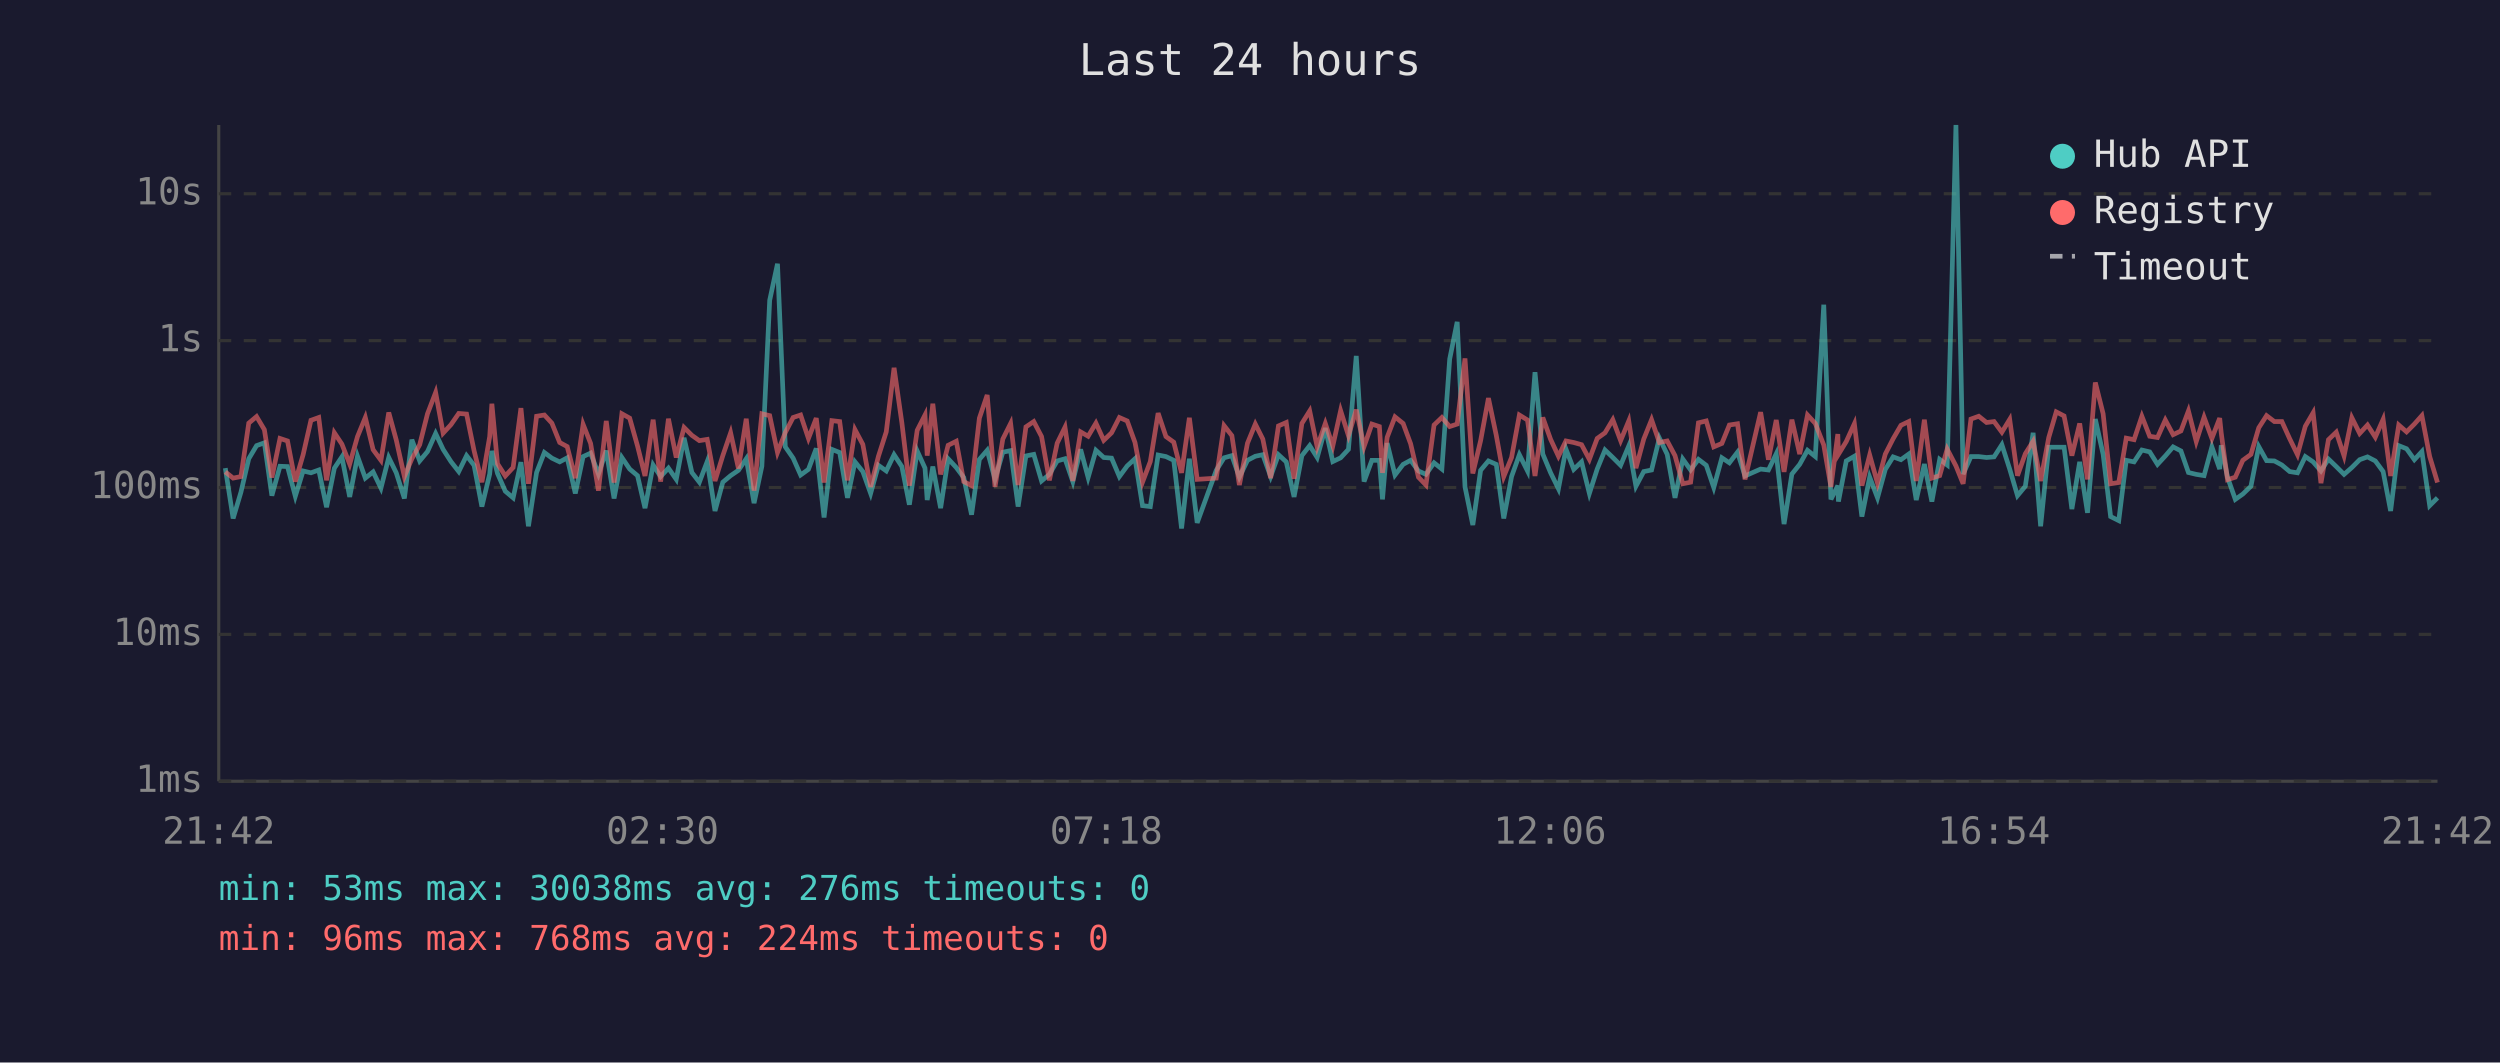
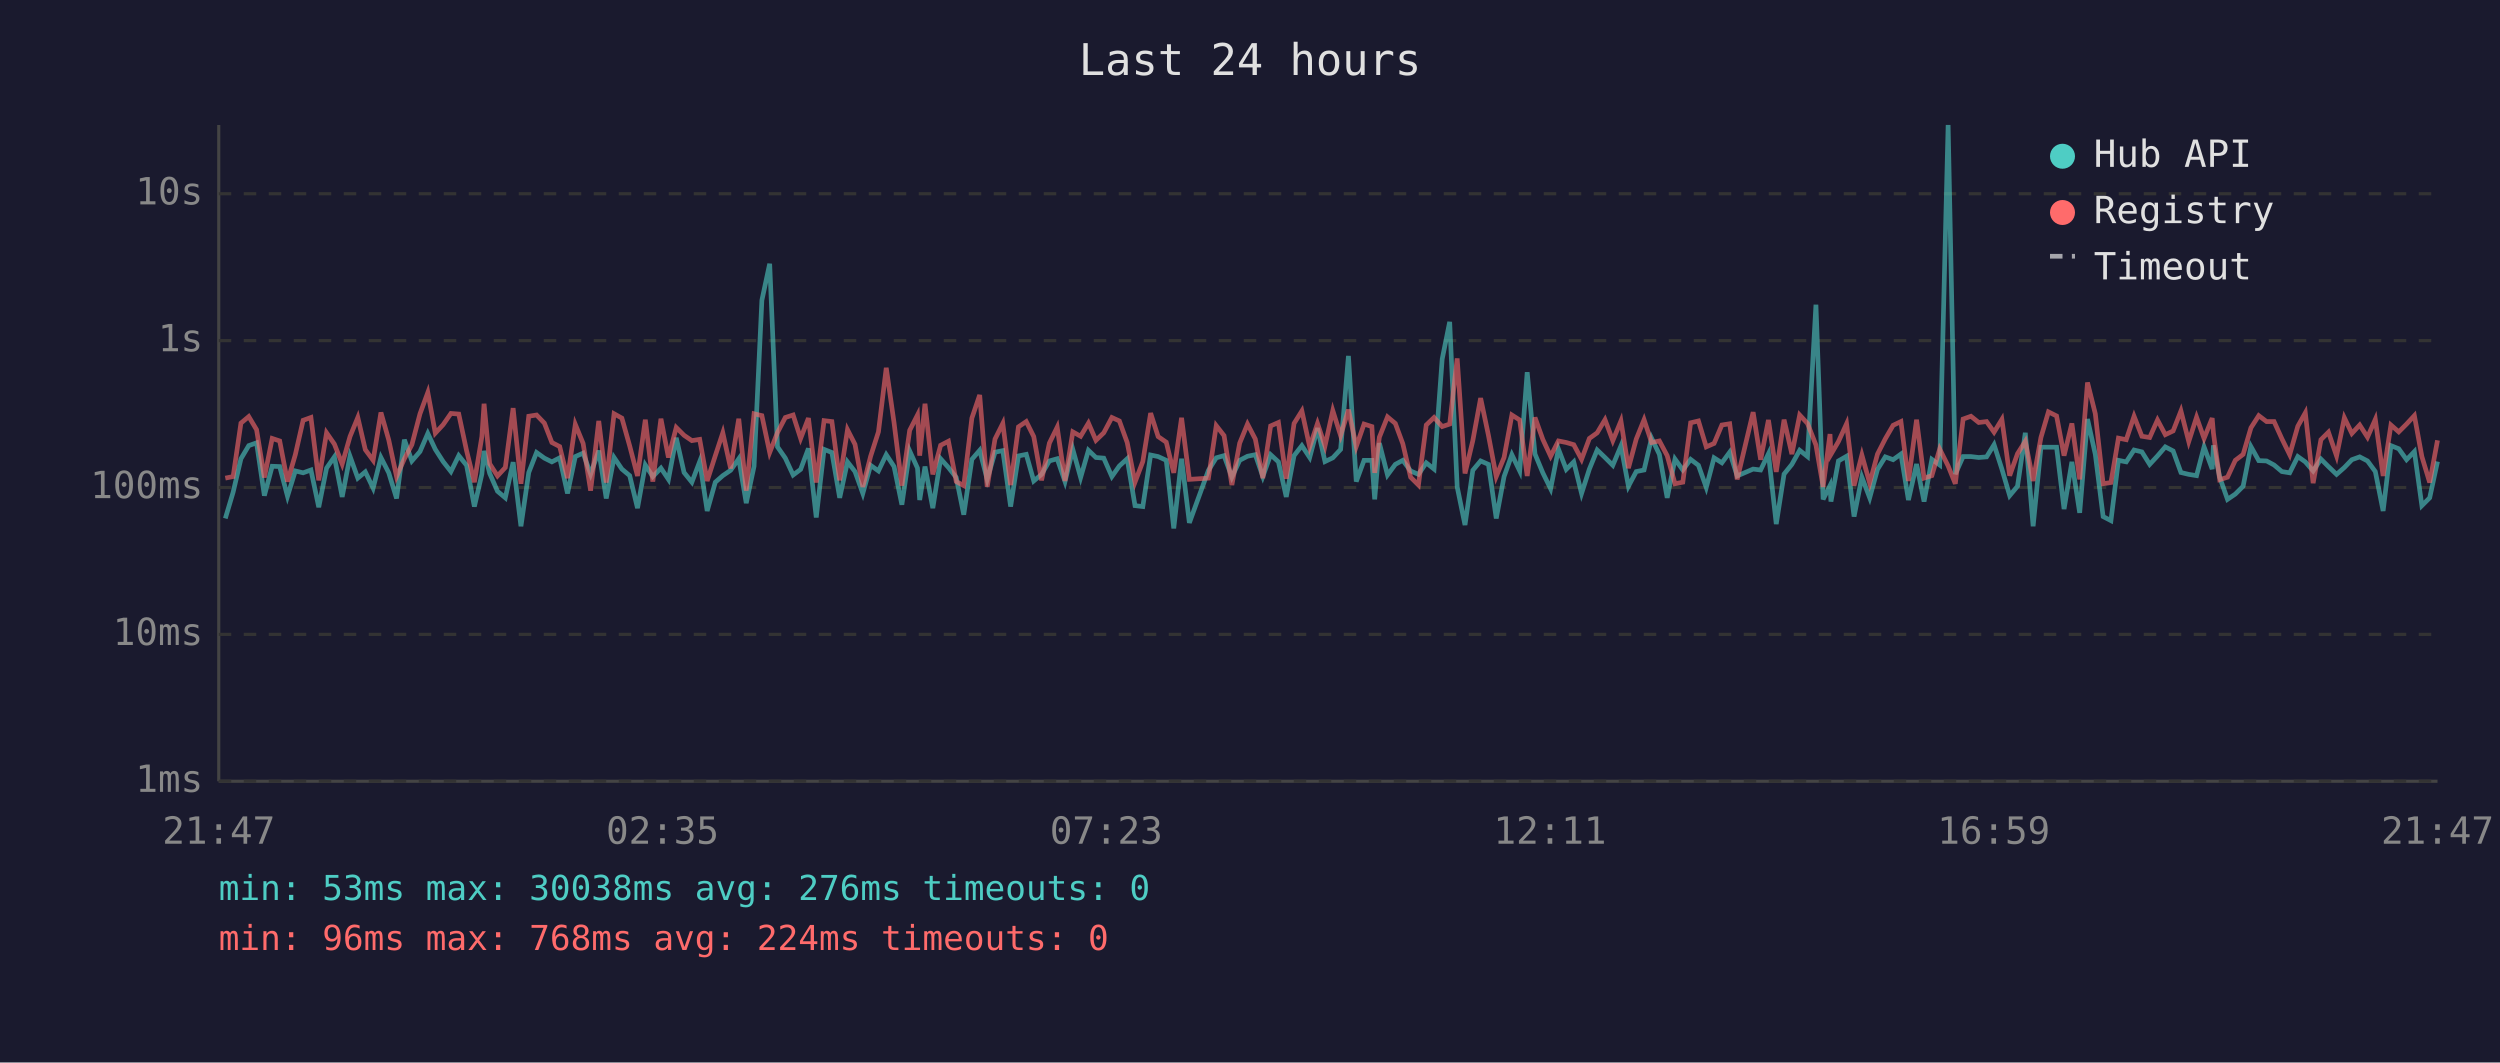
<svg xmlns="http://www.w3.org/2000/svg" viewBox="0 0 800 340" font-family="monospace" font-size="12">
  <rect width="800" height="340" fill="#1a1a2e" />
  <text x="400" y="24" fill="#e0e0e0" font-size="14" text-anchor="middle">Last 24 hours</text>
  <line x1="70" y1="40" x2="70" y2="250" stroke="#444" stroke-width="1" />
  <line x1="70" y1="250" x2="780" y2="250" stroke="#444" stroke-width="1" />
  <line x1="70" y1="250" x2="780" y2="250" stroke="#333" stroke-width="1" stroke-dasharray="4" />
  <text x="65" y="250" fill="#888" text-anchor="end" dominant-baseline="middle">1ms</text>
  <line x1="70" y1="203" x2="780" y2="203" stroke="#333" stroke-width="1" stroke-dasharray="4" />
  <text x="65" y="203" fill="#888" text-anchor="end" dominant-baseline="middle">10ms</text>
  <line x1="70" y1="156" x2="780" y2="156" stroke="#333" stroke-width="1" stroke-dasharray="4" />
  <text x="65" y="156" fill="#888" text-anchor="end" dominant-baseline="middle">100ms</text>
  <line x1="70" y1="109" x2="780" y2="109" stroke="#333" stroke-width="1" stroke-dasharray="4" />
  <text x="65" y="109" fill="#888" text-anchor="end" dominant-baseline="middle">1s</text>
  <line x1="70" y1="62" x2="780" y2="62" stroke="#333" stroke-width="1" stroke-dasharray="4" />
  <text x="65" y="62" fill="#888" text-anchor="end" dominant-baseline="middle">10s</text>
-   <text x="70" y="270" fill="#888" text-anchor="middle">21:42</text>
-   <text x="212" y="270" fill="#888" text-anchor="middle">02:30</text>
-   <text x="354" y="270" fill="#888" text-anchor="middle">07:18</text>
-   <text x="496" y="270" fill="#888" text-anchor="middle">12:06</text>
-   <text x="638" y="270" fill="#888" text-anchor="middle">16:54</text>
-   <text x="780" y="270" fill="#888" text-anchor="middle">21:42</text>
-   <polyline points="72.1,149.8 74.6,165.9 77.1,157.5 79.6,146.8 82.1,142.6 84.6,141.7 87.0,158.6 89.6,149.2 92.0,149.3 94.5,158.8 97.0,150.7 99.5,151.3 102.0,150.4 104.5,162.3 107.0,149.8 109.4,146.2 111.9,159.0 114.4,146.0 116.9,153.0 119.4,151.0 121.9,156.2 124.4,146.4 126.8,151.3 129.4,159.5 131.8,140.7 134.3,147.5 136.8,144.5 139.4,138.7 141.8,143.8 144.3,147.7 146.8,150.9 149.3,145.8 151.7,148.9 154.2,162.1 156.7,151.7 157.4,144.3 159.2,151.5 161.7,157.2 164.2,159.3 166.7,147.9 169.1,168.4 171.7,151.2 174.2,144.8 176.6,146.6 179.1,147.8 181.5,146.5 184.1,157.9 186.6,146.1 189.0,145.0 191.5,151.7 194.0,144.2 196.5,159.5 199.0,146.4 201.5,150.1 204.0,152.2 206.4,162.6 209.0,148.8 211.4,152.5 213.9,149.8 216.4,153.4 218.9,140.1 221.4,151.2 223.8,154.3 226.3,147.7 228.8,163.5 231.3,154.3 233.8,152.2 236.3,150.5 238.8,146.8 241.3,161.0 243.8,149.2 246.3,96.1 248.8,84.4 251.3,143.0 253.8,146.6 256.2,152.0 258.7,150.2 261.2,143.5 263.7,165.6 266.2,143.8 268.7,144.8 271.2,159.3 273.6,147.8 276.1,150.9 278.6,157.9 281.1,148.9 283.6,150.7 286.1,145.5 288.6,149.3 291.0,161.5 293.5,144.3 296.0,149.8 296.7,160.0 298.5,149.3 301.0,162.6 303.4,146.8 306.0,149.6 308.4,152.8 310.9,164.7 313.4,147.0 315.9,144.1 318.4,153.4 320.9,144.7 323.4,144.2 325.8,162.1 328.3,145.9 330.8,145.4 333.3,153.9 335.8,151.8 338.3,147.5 340.8,146.8 343.3,154.1 345.8,143.8 348.2,152.8 350.7,144.1 353.2,146.4 355.7,146.6 358.2,152.5 360.7,149.1 363.2,146.8 365.6,161.8 368.1,162.1 370.6,145.6 373.1,146.1 375.6,147.3 378.1,169.1 380.6,146.8 383.1,167.3 389.2,150.5 391.7,146.5 394.2,145.8 396.6,152.7 399.2,147.3 401.7,146.0 404.1,145.5 406.6,152.5 409.1,145.5 411.6,147.8 414.1,159.0 416.6,145.8 419.1,142.6 421.5,146.4 424.1,137.0 426.5,147.7 429.0,146.5 431.5,143.8 434.0,113.9 436.5,154.1 439.0,147.3 441.4,147.3 442.4,159.8 443.9,141.8 446.4,152.0 449.0,148.6 451.4,147.3 453.9,150.7 456.3,151.8 458.9,148.1 461.4,150.1 463.9,114.9 466.3,103.0 468.8,155.8 471.3,168.0 473.8,150.5 476.3,147.5 478.8,148.6 481.2,165.9 483.7,152.5 486.2,145.5 488.8,150.7 491.2,119.1 493.7,145.3 496.2,151.3 498.7,156.4 501.1,143.7 503.6,150.2 506.1,147.8 508.6,157.9 511.1,150.1 513.6,144.0 516.1,146.4 518.6,148.9 521.2,142.7 523.5,155.6 526.0,150.9 528.5,150.4 531.0,140.2 533.5,145.4 536.0,159.3 538.5,146.9 541.0,150.4 543.5,147.0 546.0,148.9 548.4,156.0 551.0,146.5 553.4,148.1 556.0,144.7 558.4,152.3 563.4,150.1 565.9,150.4 568.4,145.2 570.9,167.7 573.4,151.7 575.9,148.6 578.4,144.1 580.9,146.1 583.6,97.5 585.9,159.8 588.1,155.4 588.3,160.5 590.8,147.5 593.4,146.0 595.8,165.3 598.3,152.7 600.8,159.3 603.3,150.2 605.8,146.2 608.3,147.1 610.8,145.3 613.2,160.0 615.8,148.5 618.2,160.5 620.7,147.0 623.1,148.8 625.9,40.0 628.2,151.7 630.7,146.1 633.2,146.1 635.7,146.4 638.1,146.2 640.6,142.3 643.1,150.1 645.6,158.6 648.1,155.6 650.6,138.5 653.0,168.4 655.6,143.1 658.0,143.1 660.5,143.1 663.0,162.9 665.5,147.8 668.0,164.1 670.5,134.1 673.0,145.4 675.4,165.3 678.0,166.6 680.4,147.3 682.9,147.8 685.4,144.0 687.9,144.6 690.4,148.6 692.9,145.9 695.4,143.0 697.9,144.3 700.3,151.2 702.8,151.8 705.3,152.2 707.8,143.0 710.3,150.1 710.8,142.5 712.8,152.7 715.3,159.8 717.7,158.1 720.3,155.6 722.8,142.9 725.3,147.4 727.8,147.5 730.2,148.8 732.7,150.9 735.2,151.3 737.7,146.1 740.2,147.8 742.7,150.7 745.1,146.9 747.6,149.3 750.1,151.8 752.6,149.6 755.1,147.1 757.6,146.2 760.1,147.5 762.6,150.9 765.0,163.5 767.6,142.6 770.1,143.6 772.6,147.1 775.0,144.5 777.5,161.8 780.0,159.3" fill="none" stroke="#4ecdc4" stroke-width="1.5" opacity="0.6" />
-   <polyline points="72.1,151.0 74.6,153.0 77.1,152.5 79.6,135.4 82.1,133.3 84.6,137.5 87.0,152.8 89.6,140.3 92.0,141.1 94.5,154.1 97.0,145.5 99.5,134.5 102.0,133.6 104.5,153.7 107.0,138.5 109.4,142.1 111.9,148.5 114.4,139.7 116.9,133.6 119.4,143.9 121.9,147.3 124.4,132.0 126.8,140.8 129.4,152.5 131.8,146.8 134.3,142.3 136.8,132.4 139.4,125.6 141.8,138.6 144.3,135.9 146.8,132.3 149.3,132.5 151.7,144.2 154.2,154.3 156.7,139.7 157.4,129.2 159.2,148.4 161.7,152.3 164.2,149.6 166.7,130.6 169.1,154.8 171.7,133.2 174.2,132.8 176.6,135.4 179.1,141.6 181.5,142.9 184.1,153.0 186.6,135.8 189.0,141.9 191.5,157.0 194.0,134.7 196.5,154.4 199.0,132.4 201.5,133.8 204.0,142.7 206.4,152.3 209.0,134.3 211.4,154.1 213.9,134.0 216.4,146.4 218.9,136.8 221.4,139.3 223.8,141.0 226.3,140.6 228.8,153.9 231.3,145.8 233.8,138.5 236.3,149.9 238.8,134.0 241.3,157.0 243.8,132.4 246.3,133.0 248.8,144.8 251.3,138.4 253.8,133.6 256.2,132.8 258.7,140.3 261.2,133.8 263.7,154.4 266.2,134.6 268.7,134.9 271.2,153.7 273.6,137.5 276.1,142.2 278.6,155.8 281.1,146.0 283.6,138.2 286.1,117.7 288.6,135.3 291.0,155.4 293.5,137.7 296.0,132.8 296.7,145.8 298.5,129.2 301.0,151.8 303.4,142.5 306.0,141.2 308.4,154.1 310.9,155.4 313.4,133.8 315.9,126.4 318.4,155.8 320.9,140.5 323.4,135.5 325.8,155.2 328.3,136.6 330.8,134.9 333.3,139.7 335.8,153.7 338.3,141.8 340.8,136.7 343.3,153.9 345.8,138.2 348.2,139.6 350.7,135.4 353.2,140.9 355.7,138.5 358.2,133.6 360.7,134.7 363.2,141.6 365.6,154.3 368.1,147.7 370.6,132.2 373.1,139.7 375.6,141.5 378.1,151.3 380.6,133.7 383.1,153.4 389.2,153.0 391.7,136.2 394.2,139.4 396.6,155.2 399.2,141.8 401.7,135.7 404.1,140.5 406.6,153.0 409.1,136.3 411.6,135.2 414.1,153.2 416.6,135.5 419.1,131.5 421.5,143.0 424.1,135.5 426.5,142.7 429.0,131.4 431.5,139.4 434.0,131.1 436.5,142.9 439.0,135.7 441.4,136.5 442.4,151.3 443.9,139.9 446.4,133.4 449.0,135.5 451.4,142.0 453.9,152.7 456.3,155.2 458.9,136.0 461.4,133.6 463.9,136.5 466.3,135.7 468.8,114.7 471.3,151.5 473.8,141.0 476.3,127.4 478.8,139.3 481.2,152.5 483.7,146.4 486.2,132.8 488.8,134.4 491.2,152.3 493.7,133.6 496.2,140.6 498.7,146.0 501.1,141.1 503.6,141.6 506.1,142.3 508.6,147.0 511.1,140.3 513.6,138.5 516.1,134.3 518.6,141.0 521.2,134.7 523.5,149.8 526.0,140.5 528.5,134.3 531.0,141.6 533.5,141.1 536.0,145.8 538.5,154.8 541.0,154.3 543.5,135.3 546.0,134.7 548.4,143.0 551.0,141.9 553.4,136.0 556.0,135.6 558.4,153.4 563.4,131.9 565.9,147.1 568.4,134.4 570.9,151.0 573.4,134.3 575.9,145.3 578.4,132.8 580.9,135.5 583.6,142.4 585.9,155.8 588.1,138.9 588.3,145.4 590.8,141.3 593.4,135.6 595.8,155.4 598.3,145.6 600.8,154.6 603.3,145.3 605.8,140.4 608.3,136.1 610.8,134.9 613.2,153.9 615.8,134.3 618.2,153.0 620.7,152.2 623.1,143.7 625.9,149.1 628.2,154.8 630.7,134.1 633.2,133.2 635.7,135.2 638.1,134.9 640.6,138.3 643.1,134.2 645.6,152.2 648.1,145.2 650.6,141.2 653.0,153.9 655.6,140.0 658.0,131.8 660.5,133.1 663.0,145.8 665.5,135.5 668.0,153.4 670.5,122.4 673.0,132.4 675.4,154.8 678.0,154.4 680.4,140.2 682.9,140.7 685.4,133.2 687.9,139.6 690.4,140.0 692.9,134.4 695.4,139.1 697.9,137.9 700.3,131.5 702.8,141.3 705.3,133.5 707.8,140.3 710.3,133.8 710.8,138.6 712.8,153.5 715.3,152.7 717.7,147.3 720.3,145.4 722.8,136.9 725.3,133.0 727.8,134.9 730.2,134.9 732.7,140.4 735.2,145.5 737.7,136.4 740.2,132.1 742.7,154.6 745.1,140.7 747.6,138.3 750.1,145.9 752.6,133.7 755.1,138.7 757.6,136.0 760.1,139.9 762.6,134.2 765.0,152.3 767.6,136.0 770.1,138.2 772.6,135.7 775.0,133.0 777.5,146.1 780.0,154.4" fill="none" stroke="#ff6b6b" stroke-width="1.5" opacity="0.6" />
+   <text x="70" y="270" fill="#888" text-anchor="middle">21:47</text>
+   <text x="212" y="270" fill="#888" text-anchor="middle">02:35</text>
+   <text x="354" y="270" fill="#888" text-anchor="middle">07:23</text>
+   <text x="496" y="270" fill="#888" text-anchor="middle">12:11</text>
+   <text x="638" y="270" fill="#888" text-anchor="middle">16:59</text>
+   <text x="780" y="270" fill="#888" text-anchor="middle">21:47</text>
+   <polyline points="72.1,165.9 74.6,157.5 77.1,146.8 79.6,142.6 82.1,141.7 84.6,158.6 87.1,149.2 89.5,149.3 92.0,158.8 94.5,150.7 97.0,151.3 99.5,150.4 102.0,162.3 104.5,149.8 107.0,146.2 109.5,159.0 112.0,146.0 114.5,153.0 116.9,151.0 119.4,156.2 121.9,146.4 124.4,151.3 126.9,159.5 129.4,140.7 131.8,147.5 134.4,144.5 136.9,138.7 139.3,143.8 141.8,147.7 144.3,150.9 146.8,145.8 149.3,148.9 151.8,162.1 154.2,151.7 154.9,144.3 156.7,151.5 159.2,157.2 161.7,159.3 164.2,147.9 166.7,168.4 169.2,151.2 171.7,144.8 174.2,146.6 176.6,147.8 179.1,146.5 181.6,157.9 184.1,146.1 186.6,145.0 189.0,151.7 191.6,144.2 194.0,159.5 196.5,146.4 199.0,150.1 201.5,152.2 204.0,162.6 206.5,148.8 208.9,152.5 211.5,149.8 213.9,153.4 216.4,140.1 218.9,151.2 221.4,154.3 223.9,147.7 226.3,163.5 228.9,154.3 231.3,152.2 233.8,150.5 236.4,146.8 238.8,161.0 241.3,149.2 243.8,96.1 246.3,84.4 248.8,143.0 251.3,146.6 253.8,152.0 256.2,150.2 258.7,143.5 261.2,165.6 263.7,143.8 266.2,144.8 268.7,159.3 271.2,147.8 273.6,150.9 276.1,157.9 278.6,148.9 281.1,150.7 283.6,145.5 286.1,149.3 288.6,161.5 291.1,144.3 293.6,149.8 294.3,160.0 296.0,149.3 298.5,162.6 301.0,146.8 303.5,149.6 306.0,152.8 308.4,164.7 311.0,147.0 313.5,144.1 315.9,153.4 318.4,144.7 320.9,144.2 323.4,162.1 325.9,145.9 328.4,145.4 330.8,153.9 333.3,151.8 335.8,147.5 338.3,146.8 340.8,154.1 343.3,143.8 345.8,152.8 348.3,144.1 350.7,146.4 353.2,146.6 355.8,152.5 358.2,149.1 360.7,146.8 363.2,161.8 365.7,162.1 368.2,145.6 370.6,146.1 373.2,147.3 375.6,169.1 378.1,146.8 380.6,167.3 386.7,150.5 389.2,146.5 391.7,145.8 394.2,152.7 396.7,147.3 399.2,146.0 401.7,145.5 404.1,152.5 406.6,145.5 409.1,147.8 411.6,159.0 414.1,145.8 416.6,142.6 419.1,146.4 421.6,137.0 424.0,147.7 426.5,146.5 429.0,143.8 431.5,113.9 434.0,154.1 436.5,147.3 439.0,147.3 439.9,159.8 441.4,141.8 444.0,152.0 446.5,148.6 448.9,147.3 451.4,150.7 453.9,151.8 456.4,148.1 458.9,150.1 461.5,114.9 463.9,103.0 466.3,155.8 468.8,168.0 471.3,150.5 473.8,147.5 476.3,148.6 478.8,165.9 481.3,152.5 483.8,145.5 486.3,150.7 488.7,119.1 491.2,145.3 493.7,151.3 496.2,156.4 498.7,143.7 501.2,150.2 503.6,147.8 506.1,157.9 508.6,150.1 511.1,144.0 513.6,146.4 516.1,148.9 518.7,142.7 521.1,155.6 523.6,150.9 526.1,150.4 528.5,140.2 531.0,145.4 533.5,159.3 536.0,146.9 538.5,150.4 541.0,147.0 543.5,148.9 546.0,156.0 548.5,146.5 551.0,148.1 553.5,144.7 555.9,152.3 561.0,150.1 563.4,150.4 565.9,145.2 568.4,167.7 570.9,151.7 573.4,148.6 575.9,144.1 578.4,146.1 581.1,97.5 583.4,159.8 585.6,155.4 585.9,160.5 588.3,147.5 590.9,146.0 593.3,165.3 595.8,152.7 598.3,159.3 600.8,150.2 603.3,146.2 605.8,147.1 608.3,145.3 610.7,160.0 613.3,148.5 615.7,160.5 618.2,147.0 620.7,148.8 623.4,40.0 625.7,151.7 628.2,146.1 630.7,146.1 633.2,146.4 635.7,146.2 638.1,142.3 640.6,150.1 643.1,158.6 645.6,155.6 648.1,138.5 650.6,168.4 653.1,143.1 655.5,143.1 658.1,143.1 660.5,162.9 663.0,147.8 665.5,164.1 668.0,134.1 670.5,145.4 673.0,165.3 675.5,166.6 677.9,147.3 680.4,147.8 682.9,144.0 685.4,144.6 687.9,148.6 690.4,145.9 692.9,143.0 695.4,144.3 697.9,151.2 700.4,151.8 702.9,152.2 705.3,143.0 707.9,150.1 708.3,142.5 710.3,152.7 712.8,159.8 715.3,158.1 717.8,155.6 720.3,142.9 722.8,147.4 725.3,147.5 727.7,148.8 730.2,150.9 732.7,151.3 735.3,146.1 737.7,147.8 740.2,150.7 742.7,146.9 745.1,149.3 747.7,151.8 750.2,149.6 752.6,147.1 755.1,146.2 757.6,147.5 760.1,150.9 762.6,163.5 765.1,142.6 767.6,143.6 770.1,147.1 772.6,144.5 775.0,161.8 777.5,159.3 780.0,147.7" fill="none" stroke="#4ecdc4" stroke-width="1.5" opacity="0.6" />
+   <polyline points="72.1,153.0 74.6,152.5 77.1,135.4 79.6,133.3 82.1,137.5 84.6,152.8 87.1,140.3 89.5,141.1 92.0,154.1 94.5,145.5 97.0,134.5 99.5,133.6 102.0,153.7 104.5,138.5 107.0,142.1 109.5,148.5 112.0,139.7 114.5,133.6 116.9,143.9 119.4,147.3 121.9,132.0 124.4,140.8 126.9,152.5 129.4,146.8 131.8,142.3 134.4,132.4 136.9,125.6 139.3,138.6 141.8,135.9 144.3,132.3 146.8,132.5 149.3,144.2 151.8,154.3 154.2,139.7 154.9,129.2 156.7,148.4 159.2,152.3 161.7,149.6 164.2,130.6 166.7,154.8 169.2,133.2 171.7,132.8 174.2,135.4 176.6,141.6 179.1,142.9 181.6,153.0 184.1,135.8 186.6,141.9 189.0,157.0 191.6,134.7 194.0,154.4 196.5,132.4 199.0,133.8 201.5,142.7 204.0,152.3 206.5,134.3 208.9,154.1 211.5,134.0 213.9,146.4 216.4,136.8 218.9,139.3 221.4,141.0 223.9,140.6 226.3,153.9 228.9,145.8 231.3,138.5 233.8,149.9 236.4,134.0 238.8,157.0 241.3,132.4 243.8,133.0 246.3,144.8 248.8,138.4 251.3,133.6 253.8,132.8 256.2,140.3 258.7,133.8 261.2,154.4 263.7,134.6 266.2,134.9 268.7,153.7 271.2,137.5 273.6,142.2 276.1,155.8 278.6,146.0 281.1,138.2 283.6,117.7 286.1,135.3 288.6,155.4 291.1,137.7 293.6,132.8 294.3,145.8 296.0,129.2 298.5,151.8 301.0,142.5 303.5,141.2 306.0,154.1 308.4,155.4 311.0,133.8 313.5,126.4 315.9,155.8 318.4,140.5 320.9,135.5 323.4,155.2 325.9,136.6 328.4,134.9 330.8,139.7 333.3,153.7 335.8,141.8 338.3,136.7 340.8,153.9 343.3,138.2 345.8,139.6 348.3,135.4 350.7,140.9 353.2,138.5 355.8,133.6 358.2,134.7 360.7,141.6 363.2,154.3 365.7,147.7 368.2,132.2 370.6,139.7 373.2,141.5 375.6,151.3 378.1,133.7 380.6,153.4 386.7,153.0 389.2,136.2 391.7,139.4 394.2,155.2 396.7,141.8 399.2,135.7 401.7,140.5 404.1,153.0 406.6,136.3 409.1,135.2 411.6,153.2 414.1,135.5 416.6,131.5 419.1,143.0 421.6,135.5 424.0,142.7 426.5,131.4 429.0,139.4 431.5,131.1 434.0,142.9 436.5,135.7 439.0,136.5 439.9,151.3 441.4,139.9 444.0,133.4 446.5,135.5 448.9,142.0 451.4,152.7 453.9,155.2 456.4,136.0 458.9,133.6 461.5,136.5 463.9,135.7 466.3,114.7 468.8,151.5 471.3,141.0 473.8,127.4 476.3,139.3 478.8,152.5 481.3,146.4 483.8,132.8 486.3,134.4 488.7,152.3 491.2,133.6 493.7,140.6 496.2,146.0 498.7,141.1 501.2,141.6 503.6,142.3 506.1,147.0 508.6,140.3 511.1,138.5 513.6,134.3 516.1,141.0 518.7,134.7 521.1,149.8 523.6,140.5 526.1,134.3 528.5,141.6 531.0,141.1 533.5,145.8 536.0,154.8 538.5,154.3 541.0,135.3 543.5,134.7 546.0,143.0 548.5,141.9 551.0,136.0 553.5,135.6 555.9,153.4 561.0,131.9 563.4,147.1 565.9,134.4 568.4,151.0 570.9,134.3 573.4,145.3 575.9,132.8 578.4,135.5 581.1,142.4 583.4,155.8 585.6,138.9 585.9,145.4 588.3,141.3 590.9,135.6 593.3,155.4 595.8,145.6 598.3,154.6 600.8,145.3 603.3,140.4 605.8,136.1 608.3,134.9 610.7,153.9 613.3,134.3 615.7,153.0 618.2,152.2 620.7,143.7 623.4,149.1 625.7,154.8 628.2,134.1 630.7,133.2 633.2,135.2 635.7,134.9 638.1,138.3 640.6,134.2 643.1,152.2 645.6,145.2 648.1,141.2 650.6,153.9 653.1,140.0 655.5,131.8 658.1,133.1 660.5,145.8 663.0,135.5 665.5,153.4 668.0,122.4 670.5,132.4 673.0,154.8 675.5,154.4 677.9,140.2 680.4,140.7 682.9,133.2 685.4,139.6 687.9,140.0 690.4,134.4 692.9,139.1 695.4,137.9 697.9,131.5 700.4,141.3 702.9,133.5 705.3,140.3 707.9,133.8 708.3,138.6 710.3,153.5 712.8,152.7 715.3,147.3 717.8,145.4 720.3,136.9 722.8,133.0 725.3,134.9 727.7,134.9 730.2,140.4 732.7,145.5 735.3,136.4 737.7,132.1 740.2,154.6 742.7,140.7 745.1,138.3 747.7,145.9 750.2,133.7 752.6,138.7 755.1,136.0 757.6,139.9 760.1,134.2 762.6,152.3 765.1,136.0 767.6,138.2 770.1,135.7 772.6,133.0 775.0,146.1 777.5,154.4 780.0,140.9" fill="none" stroke="#ff6b6b" stroke-width="1.5" opacity="0.6" />
  <circle cx="660" cy="50" r="4" fill="#4ecdc4" />
  <text x="670" y="50" fill="#e0e0e0" dominant-baseline="middle">Hub API</text>
  <circle cx="660" cy="68" r="4" fill="#ff6b6b" />
  <text x="670" y="68" fill="#e0e0e0" dominant-baseline="middle">Registry</text>
  <line x1="656" y1="82" x2="664" y2="82" stroke="#e0e0e0" stroke-width="1.5" stroke-dasharray="4,3" opacity="0.7" />
  <text x="670" y="86" fill="#e0e0e0" dominant-baseline="middle">Timeout</text>
  <text x="70" y="288" fill="#4ecdc4" font-size="11">min: 53ms  max: 30038ms  avg: 276ms  timeouts: 0</text>
  <text x="70" y="304" fill="#ff6b6b" font-size="11">min: 96ms  max: 768ms  avg: 224ms  timeouts: 0</text>
</svg>
